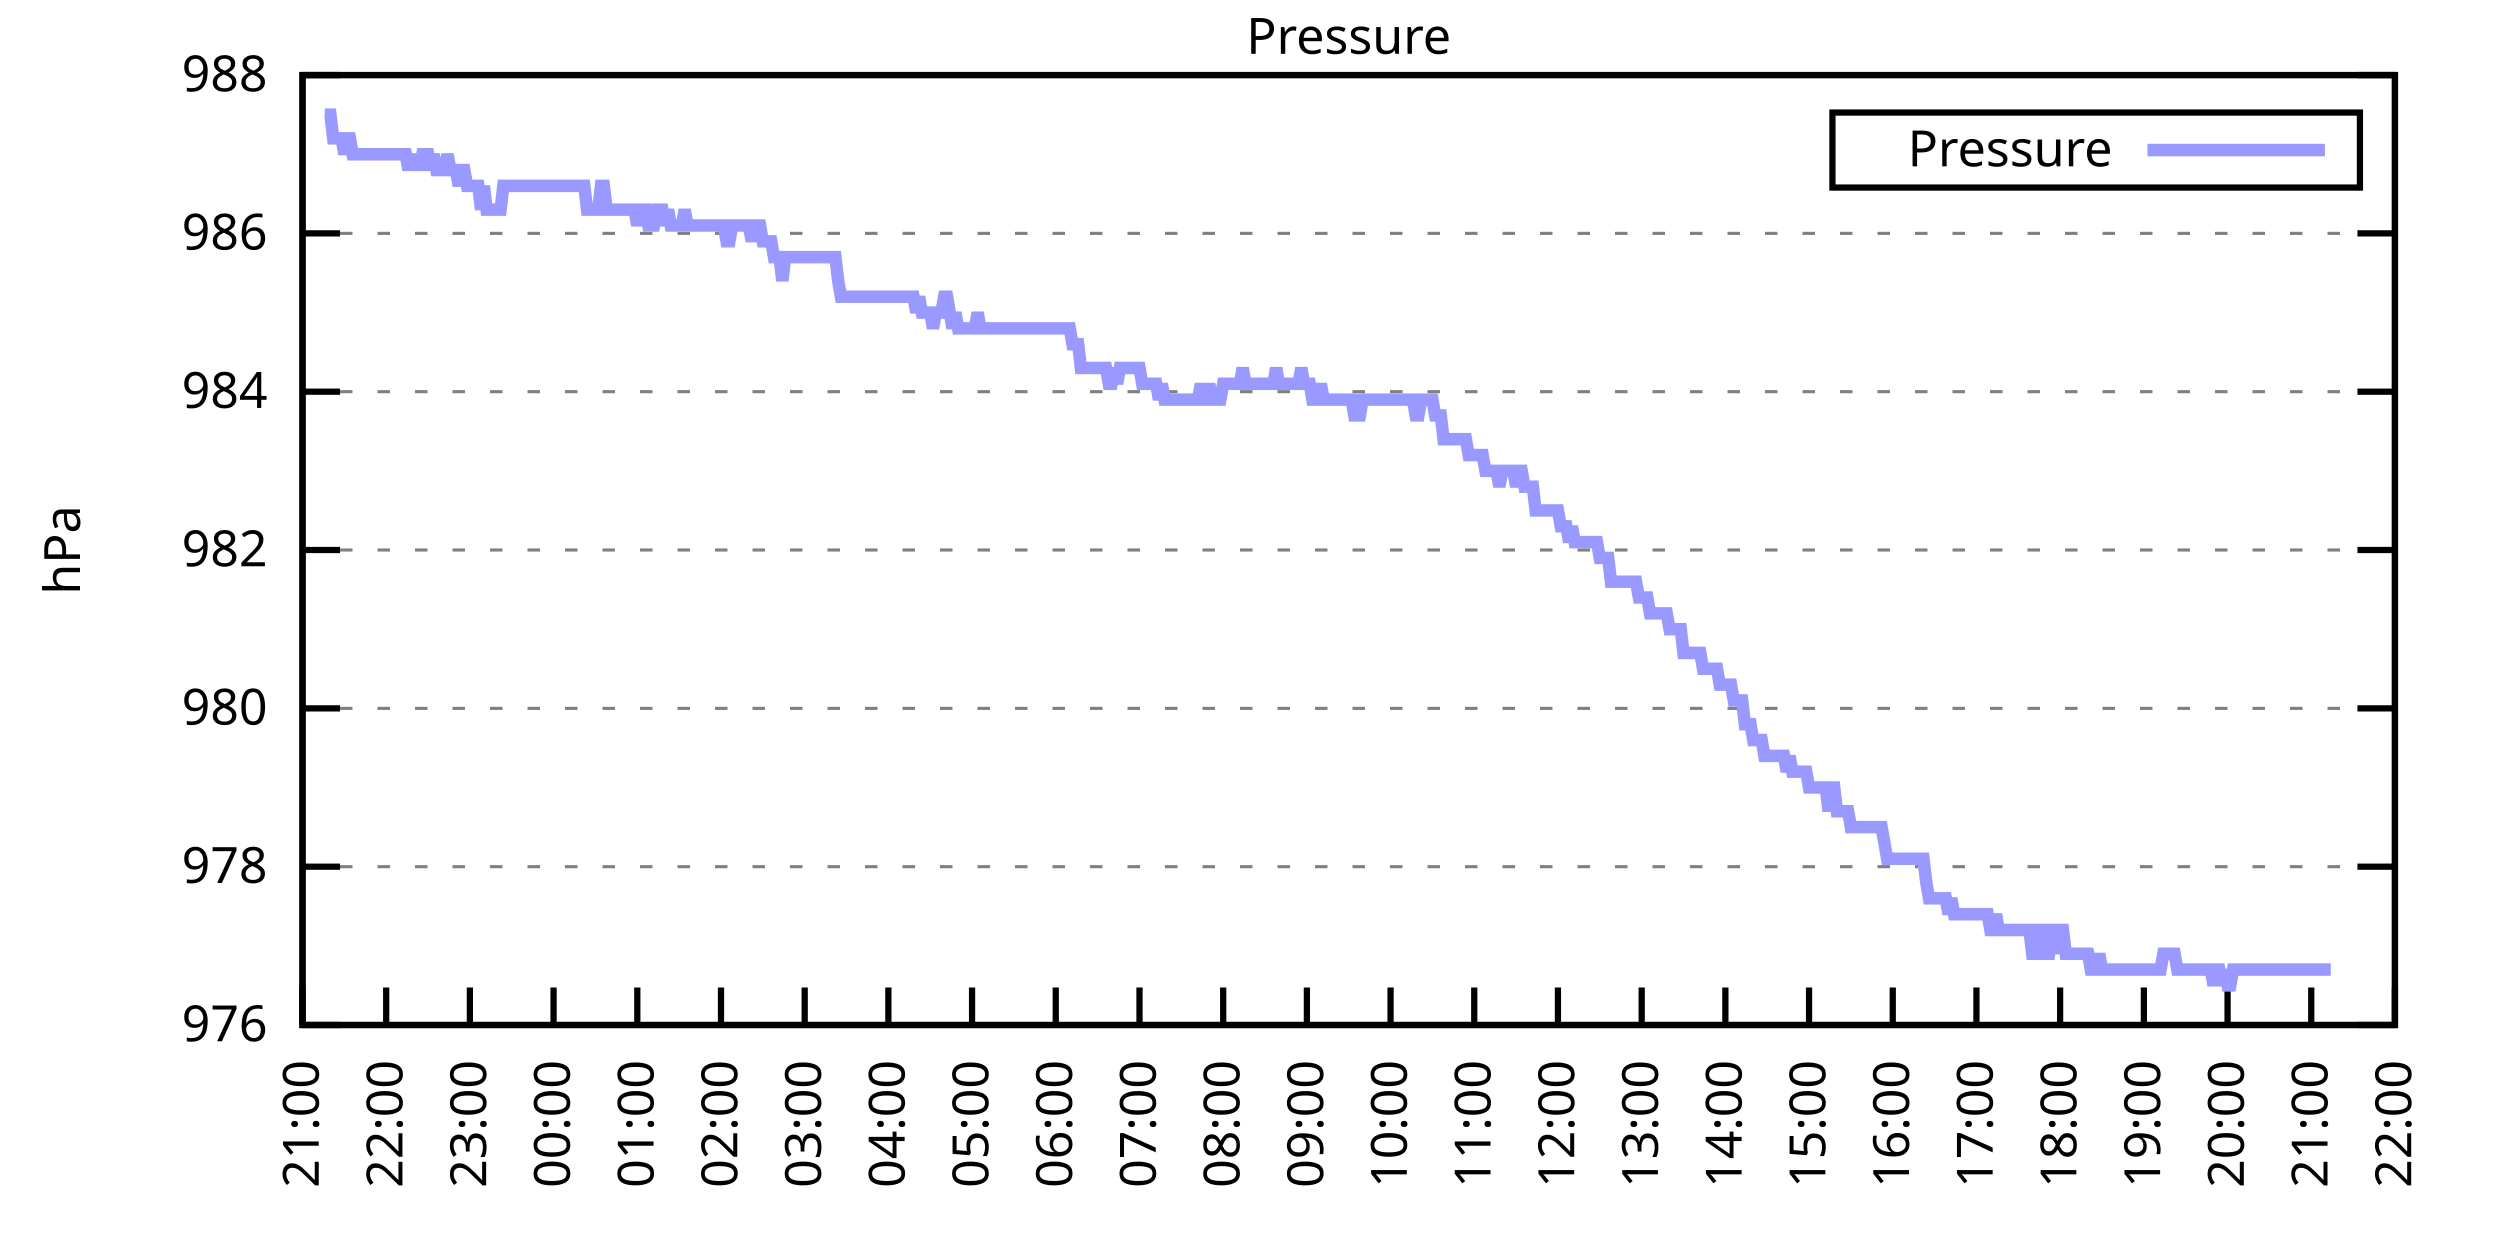
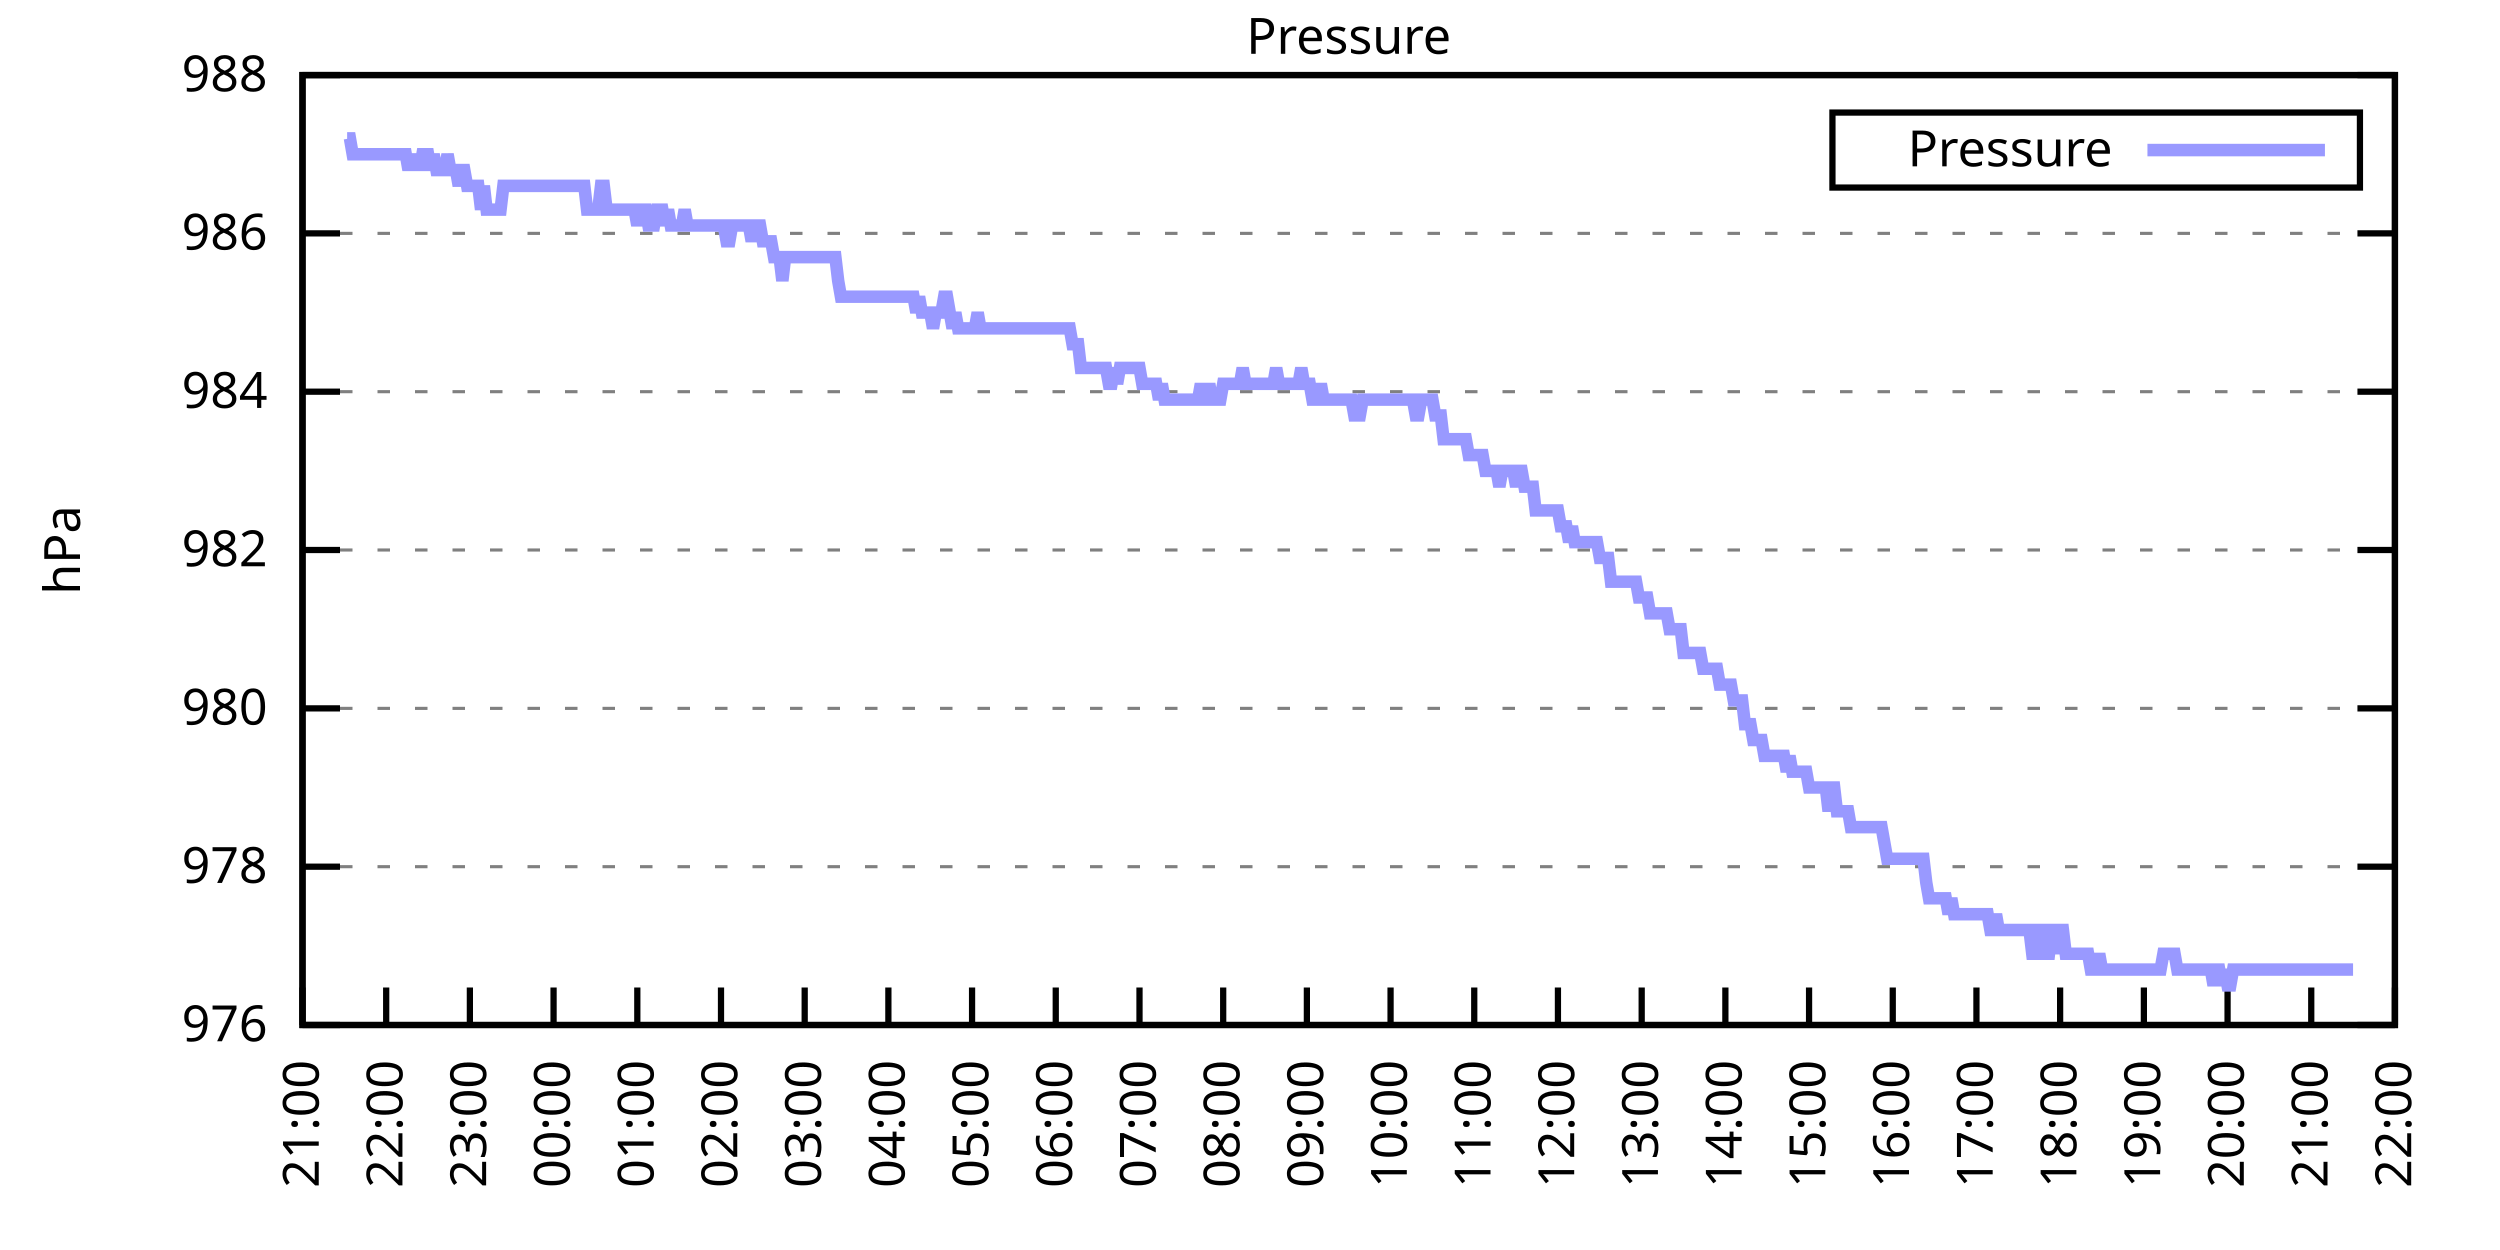
<svg xmlns="http://www.w3.org/2000/svg" xmlns:xlink="http://www.w3.org/1999/xlink" width="400" height="200" viewBox="0 0 400 200">
  <g id="gnuplot_canvas">
    <rect x="0" y="0" width="400" height="200" fill="none" />
    <defs>
      <circle id="gpDot" r="0.5" stroke-width="0.5" stroke="currentColor" />
      <path id="gpPt0" stroke-width="0.333" stroke="currentColor" d="M-1,0 h2 M0,-1 v2" />
      <path id="gpPt1" stroke-width="0.333" stroke="currentColor" d="M-1,-1 L1,1 M1,-1 L-1,1" />
      <path id="gpPt2" stroke-width="0.333" stroke="currentColor" d="M-1,0 L1,0 M0,-1 L0,1 M-1,-1 L1,1 M-1,1 L1,-1" />
      <rect id="gpPt3" stroke-width="0.333" stroke="currentColor" x="-1" y="-1" width="2" height="2" />
      <rect id="gpPt4" stroke-width="0.333" stroke="currentColor" fill="currentColor" x="-1" y="-1" width="2" height="2" />
      <circle id="gpPt5" stroke-width="0.333" stroke="currentColor" cx="0" cy="0" r="1" />
      <use xlink:href="#gpPt5" id="gpPt6" fill="currentColor" stroke="none" />
      <path id="gpPt7" stroke-width="0.333" stroke="currentColor" d="M0,-1.33 L-1.33,0.67 L1.33,0.67 z" />
      <use xlink:href="#gpPt7" id="gpPt8" fill="currentColor" stroke="none" />
      <use xlink:href="#gpPt7" id="gpPt9" stroke="currentColor" transform="rotate(180)" />
      <use xlink:href="#gpPt9" id="gpPt10" fill="currentColor" stroke="none" />
      <use xlink:href="#gpPt3" id="gpPt11" stroke="currentColor" transform="rotate(45)" />
      <use xlink:href="#gpPt11" id="gpPt12" fill="currentColor" stroke="none" />
      <path id="gpPt13" stroke-width="0.333" stroke="currentColor" d="M0,1.330 L1.265,0.411 L0.782,-1.067 L-0.782,-1.076 L-1.265,0.411 z" />
      <use xlink:href="#gpPt13" id="gpPt14" fill="currentColor" stroke="none" />
      <filter id="textbox" filterUnits="objectBoundingBox" x="0" y="0" height="1" width="1">
        <feFlood flood-color="white" flood-opacity="1" result="bgnd" />
        <feComposite in="SourceGraphic" in2="bgnd" operator="atop" />
      </filter>
      <filter id="greybox" filterUnits="objectBoundingBox" x="0" y="0" height="1" width="1">
        <feFlood flood-color="lightgrey" flood-opacity="1" result="grey" />
        <feComposite in="SourceGraphic" in2="grey" operator="atop" />
      </filter>
    </defs>
    <g fill="none" color="white" stroke="currentColor" stroke-width="1.00" stroke-linecap="butt" stroke-linejoin="miter">
</g>
    <g fill="none" color="black" stroke="currentColor" stroke-width="1.00" stroke-linecap="butt" stroke-linejoin="miter">
      <g stroke="none" shape-rendering="crispEdges">
        <polygon fill="rgb(255, 255, 255)" points="48.40,164.00 383.18,164.00 383.18,12.02 48.40,12.02 " />
      </g>
    </g>
    <g fill="none" color="black" stroke="currentColor" stroke-width="1.00" stroke-linecap="butt" stroke-linejoin="miter">
</g>
    <g fill="none" color="black" stroke="black" stroke-width="0.50" stroke-linecap="butt" stroke-linejoin="miter">
</g>
    <g fill="none" color="gray" stroke="currentColor" stroke-width="0.50" stroke-linecap="butt" stroke-linejoin="miter">
      <path stroke="gray" stroke-dasharray="2,4" class="gridline" d="M48.40,164.00 L383.19,164.00  " />
    </g>
    <g fill="none" color="gray" stroke="gray" stroke-width="1.00" stroke-linecap="butt" stroke-linejoin="miter">
</g>
    <g fill="none" color="black" stroke="currentColor" stroke-width="1.00" stroke-linecap="butt" stroke-linejoin="miter">
      <path stroke="black" d="M48.40,164.00 L54.40,164.00 M383.19,164.00 L377.19,164.00  " />
      <g transform="translate(42.80,166.60)" stroke="none" fill="black" font-family="Sans" font-size="8.00" text-anchor="end">
        <text>
          <tspan font-family="Sans"> 976</tspan>
        </text>
      </g>
    </g>
    <g fill="none" color="black" stroke="currentColor" stroke-width="1.00" stroke-linecap="butt" stroke-linejoin="miter">
</g>
    <g fill="none" color="black" stroke="black" stroke-width="0.50" stroke-linecap="butt" stroke-linejoin="miter">
</g>
    <g fill="none" color="gray" stroke="currentColor" stroke-width="0.50" stroke-linecap="butt" stroke-linejoin="miter">
      <path stroke="gray" stroke-dasharray="2,4" class="gridline" d="M48.40,138.67 L383.19,138.67  " />
    </g>
    <g fill="none" color="gray" stroke="gray" stroke-width="1.00" stroke-linecap="butt" stroke-linejoin="miter">
</g>
    <g fill="none" color="black" stroke="currentColor" stroke-width="1.00" stroke-linecap="butt" stroke-linejoin="miter">
      <path stroke="black" d="M48.40,138.67 L54.40,138.67 M383.19,138.67 L377.19,138.67  " />
      <g transform="translate(42.80,141.27)" stroke="none" fill="black" font-family="Sans" font-size="8.00" text-anchor="end">
        <text>
          <tspan font-family="Sans"> 978</tspan>
        </text>
      </g>
    </g>
    <g fill="none" color="black" stroke="currentColor" stroke-width="1.00" stroke-linecap="butt" stroke-linejoin="miter">
</g>
    <g fill="none" color="black" stroke="black" stroke-width="0.50" stroke-linecap="butt" stroke-linejoin="miter">
</g>
    <g fill="none" color="gray" stroke="currentColor" stroke-width="0.50" stroke-linecap="butt" stroke-linejoin="miter">
      <path stroke="gray" stroke-dasharray="2,4" class="gridline" d="M48.40,113.34 L383.19,113.34  " />
    </g>
    <g fill="none" color="gray" stroke="gray" stroke-width="1.00" stroke-linecap="butt" stroke-linejoin="miter">
</g>
    <g fill="none" color="black" stroke="currentColor" stroke-width="1.00" stroke-linecap="butt" stroke-linejoin="miter">
      <path stroke="black" d="M48.40,113.34 L54.40,113.34 M383.19,113.34 L377.19,113.34  " />
      <g transform="translate(42.80,115.94)" stroke="none" fill="black" font-family="Sans" font-size="8.00" text-anchor="end">
        <text>
          <tspan font-family="Sans"> 980</tspan>
        </text>
      </g>
    </g>
    <g fill="none" color="black" stroke="currentColor" stroke-width="1.00" stroke-linecap="butt" stroke-linejoin="miter">
</g>
    <g fill="none" color="black" stroke="black" stroke-width="0.50" stroke-linecap="butt" stroke-linejoin="miter">
</g>
    <g fill="none" color="gray" stroke="currentColor" stroke-width="0.50" stroke-linecap="butt" stroke-linejoin="miter">
      <path stroke="gray" stroke-dasharray="2,4" class="gridline" d="M48.40,88.00 L383.19,88.00  " />
    </g>
    <g fill="none" color="gray" stroke="gray" stroke-width="1.00" stroke-linecap="butt" stroke-linejoin="miter">
</g>
    <g fill="none" color="black" stroke="currentColor" stroke-width="1.00" stroke-linecap="butt" stroke-linejoin="miter">
      <path stroke="black" d="M48.40,88.00 L54.40,88.00 M383.19,88.00 L377.19,88.00  " />
      <g transform="translate(42.80,90.60)" stroke="none" fill="black" font-family="Sans" font-size="8.00" text-anchor="end">
        <text>
          <tspan font-family="Sans"> 982</tspan>
        </text>
      </g>
    </g>
    <g fill="none" color="black" stroke="currentColor" stroke-width="1.00" stroke-linecap="butt" stroke-linejoin="miter">
</g>
    <g fill="none" color="black" stroke="black" stroke-width="0.50" stroke-linecap="butt" stroke-linejoin="miter">
</g>
    <g fill="none" color="gray" stroke="currentColor" stroke-width="0.50" stroke-linecap="butt" stroke-linejoin="miter">
      <path stroke="gray" stroke-dasharray="2,4" class="gridline" d="M48.40,62.67 L383.19,62.67  " />
    </g>
    <g fill="none" color="gray" stroke="gray" stroke-width="1.00" stroke-linecap="butt" stroke-linejoin="miter">
</g>
    <g fill="none" color="black" stroke="currentColor" stroke-width="1.00" stroke-linecap="butt" stroke-linejoin="miter">
      <path stroke="black" d="M48.40,62.67 L54.40,62.67 M383.19,62.67 L377.19,62.67  " />
      <g transform="translate(42.80,65.27)" stroke="none" fill="black" font-family="Sans" font-size="8.00" text-anchor="end">
        <text>
          <tspan font-family="Sans"> 984</tspan>
        </text>
      </g>
    </g>
    <g fill="none" color="black" stroke="currentColor" stroke-width="1.00" stroke-linecap="butt" stroke-linejoin="miter">
</g>
    <g fill="none" color="black" stroke="black" stroke-width="0.50" stroke-linecap="butt" stroke-linejoin="miter">
</g>
    <g fill="none" color="gray" stroke="currentColor" stroke-width="0.50" stroke-linecap="butt" stroke-linejoin="miter">
      <path stroke="gray" stroke-dasharray="2,4" class="gridline" d="M48.40,37.34 L383.19,37.34  " />
    </g>
    <g fill="none" color="gray" stroke="gray" stroke-width="1.00" stroke-linecap="butt" stroke-linejoin="miter">
</g>
    <g fill="none" color="black" stroke="currentColor" stroke-width="1.00" stroke-linecap="butt" stroke-linejoin="miter">
      <path stroke="black" d="M48.40,37.34 L54.40,37.34 M383.19,37.34 L377.19,37.34  " />
      <g transform="translate(42.80,39.94)" stroke="none" fill="black" font-family="Sans" font-size="8.00" text-anchor="end">
        <text>
          <tspan font-family="Sans"> 986</tspan>
        </text>
      </g>
    </g>
    <g fill="none" color="black" stroke="currentColor" stroke-width="1.00" stroke-linecap="butt" stroke-linejoin="miter">
</g>
    <g fill="none" color="black" stroke="black" stroke-width="0.50" stroke-linecap="butt" stroke-linejoin="miter">
</g>
    <g fill="none" color="gray" stroke="currentColor" stroke-width="0.50" stroke-linecap="butt" stroke-linejoin="miter">
      <path stroke="gray" stroke-dasharray="2,4" class="gridline" d="M48.40,12.01 L383.19,12.01  " />
    </g>
    <g fill="none" color="gray" stroke="gray" stroke-width="1.00" stroke-linecap="butt" stroke-linejoin="miter">
</g>
    <g fill="none" color="black" stroke="currentColor" stroke-width="1.00" stroke-linecap="butt" stroke-linejoin="miter">
      <path stroke="black" d="M48.40,12.01 L54.40,12.01 M383.19,12.01 L377.19,12.01  " />
      <g transform="translate(42.80,14.61)" stroke="none" fill="black" font-family="Sans" font-size="8.00" text-anchor="end">
        <text>
          <tspan font-family="Sans"> 988</tspan>
        </text>
      </g>
    </g>
    <g fill="none" color="black" stroke="currentColor" stroke-width="1.00" stroke-linecap="butt" stroke-linejoin="miter">
      <path stroke="black" d="M48.40,164.00 L48.40,158.00  " />
      <g transform="translate(51.00,169.60) rotate(270.00)" stroke="none" fill="black" font-family="Sans" font-size="8.00" text-anchor="end">
        <text>
          <tspan font-family="Sans">21:00</tspan>
        </text>
      </g>
    </g>
    <g fill="none" color="black" stroke="currentColor" stroke-width="1.00" stroke-linecap="butt" stroke-linejoin="miter">
      <path stroke="black" d="M61.79,164.00 L61.79,158.00  " />
      <g transform="translate(64.39,169.60) rotate(270.00)" stroke="none" fill="black" font-family="Sans" font-size="8.00" text-anchor="end">
        <text>
          <tspan font-family="Sans">22:00</tspan>
        </text>
      </g>
    </g>
    <g fill="none" color="black" stroke="currentColor" stroke-width="1.00" stroke-linecap="butt" stroke-linejoin="miter">
      <path stroke="black" d="M75.18,164.00 L75.18,158.00  " />
      <g transform="translate(77.78,169.60) rotate(270.00)" stroke="none" fill="black" font-family="Sans" font-size="8.00" text-anchor="end">
        <text>
          <tspan font-family="Sans">23:00</tspan>
        </text>
      </g>
    </g>
    <g fill="none" color="black" stroke="currentColor" stroke-width="1.00" stroke-linecap="butt" stroke-linejoin="miter">
      <path stroke="black" d="M88.57,164.00 L88.57,158.00  " />
      <g transform="translate(91.17,169.60) rotate(270.00)" stroke="none" fill="black" font-family="Sans" font-size="8.00" text-anchor="end">
        <text>
          <tspan font-family="Sans">00:00</tspan>
        </text>
      </g>
    </g>
    <g fill="none" color="black" stroke="currentColor" stroke-width="1.00" stroke-linecap="butt" stroke-linejoin="miter">
      <path stroke="black" d="M101.97,164.00 L101.97,158.00  " />
      <g transform="translate(104.57,169.60) rotate(270.00)" stroke="none" fill="black" font-family="Sans" font-size="8.00" text-anchor="end">
        <text>
          <tspan font-family="Sans">01:00</tspan>
        </text>
      </g>
    </g>
    <g fill="none" color="black" stroke="currentColor" stroke-width="1.00" stroke-linecap="butt" stroke-linejoin="miter">
      <path stroke="black" d="M115.36,164.00 L115.36,158.00  " />
      <g transform="translate(117.96,169.60) rotate(270.00)" stroke="none" fill="black" font-family="Sans" font-size="8.00" text-anchor="end">
        <text>
          <tspan font-family="Sans">02:00</tspan>
        </text>
      </g>
    </g>
    <g fill="none" color="black" stroke="currentColor" stroke-width="1.00" stroke-linecap="butt" stroke-linejoin="miter">
      <path stroke="black" d="M128.75,164.00 L128.75,158.00  " />
      <g transform="translate(131.35,169.60) rotate(270.00)" stroke="none" fill="black" font-family="Sans" font-size="8.00" text-anchor="end">
        <text>
          <tspan font-family="Sans">03:00</tspan>
        </text>
      </g>
    </g>
    <g fill="none" color="black" stroke="currentColor" stroke-width="1.00" stroke-linecap="butt" stroke-linejoin="miter">
      <path stroke="black" d="M142.14,164.00 L142.14,158.00  " />
      <g transform="translate(144.74,169.60) rotate(270.00)" stroke="none" fill="black" font-family="Sans" font-size="8.00" text-anchor="end">
        <text>
          <tspan font-family="Sans">04:00</tspan>
        </text>
      </g>
    </g>
    <g fill="none" color="black" stroke="currentColor" stroke-width="1.00" stroke-linecap="butt" stroke-linejoin="miter">
      <path stroke="black" d="M155.53,164.00 L155.53,158.00  " />
      <g transform="translate(158.13,169.60) rotate(270.00)" stroke="none" fill="black" font-family="Sans" font-size="8.00" text-anchor="end">
        <text>
          <tspan font-family="Sans">05:00</tspan>
        </text>
      </g>
    </g>
    <g fill="none" color="black" stroke="currentColor" stroke-width="1.00" stroke-linecap="butt" stroke-linejoin="miter">
      <path stroke="black" d="M168.92,164.00 L168.92,158.00  " />
      <g transform="translate(171.52,169.60) rotate(270.00)" stroke="none" fill="black" font-family="Sans" font-size="8.00" text-anchor="end">
        <text>
          <tspan font-family="Sans">06:00</tspan>
        </text>
      </g>
    </g>
    <g fill="none" color="black" stroke="currentColor" stroke-width="1.00" stroke-linecap="butt" stroke-linejoin="miter">
      <path stroke="black" d="M182.32,164.00 L182.32,158.00  " />
      <g transform="translate(184.92,169.60) rotate(270.00)" stroke="none" fill="black" font-family="Sans" font-size="8.00" text-anchor="end">
        <text>
          <tspan font-family="Sans">07:00</tspan>
        </text>
      </g>
    </g>
    <g fill="none" color="black" stroke="currentColor" stroke-width="1.00" stroke-linecap="butt" stroke-linejoin="miter">
      <path stroke="black" d="M195.71,164.00 L195.71,158.00  " />
      <g transform="translate(198.31,169.60) rotate(270.00)" stroke="none" fill="black" font-family="Sans" font-size="8.00" text-anchor="end">
        <text>
          <tspan font-family="Sans">08:00</tspan>
        </text>
      </g>
    </g>
    <g fill="none" color="black" stroke="currentColor" stroke-width="1.00" stroke-linecap="butt" stroke-linejoin="miter">
      <path stroke="black" d="M209.10,164.00 L209.10,158.00  " />
      <g transform="translate(211.70,169.60) rotate(270.00)" stroke="none" fill="black" font-family="Sans" font-size="8.00" text-anchor="end">
        <text>
          <tspan font-family="Sans">09:00</tspan>
        </text>
      </g>
    </g>
    <g fill="none" color="black" stroke="currentColor" stroke-width="1.00" stroke-linecap="butt" stroke-linejoin="miter">
      <path stroke="black" d="M222.49,164.00 L222.49,158.00  " />
      <g transform="translate(225.09,169.60) rotate(270.00)" stroke="none" fill="black" font-family="Sans" font-size="8.00" text-anchor="end">
        <text>
          <tspan font-family="Sans">10:00</tspan>
        </text>
      </g>
    </g>
    <g fill="none" color="black" stroke="currentColor" stroke-width="1.00" stroke-linecap="butt" stroke-linejoin="miter">
      <path stroke="black" d="M235.88,164.00 L235.88,158.00  " />
      <g transform="translate(238.48,169.60) rotate(270.00)" stroke="none" fill="black" font-family="Sans" font-size="8.00" text-anchor="end">
        <text>
          <tspan font-family="Sans">11:00</tspan>
        </text>
      </g>
    </g>
    <g fill="none" color="black" stroke="currentColor" stroke-width="1.00" stroke-linecap="butt" stroke-linejoin="miter">
      <path stroke="black" d="M249.27,164.00 L249.27,158.00  " />
      <g transform="translate(251.87,169.60) rotate(270.00)" stroke="none" fill="black" font-family="Sans" font-size="8.00" text-anchor="end">
        <text>
          <tspan font-family="Sans">12:00</tspan>
        </text>
      </g>
    </g>
    <g fill="none" color="black" stroke="currentColor" stroke-width="1.00" stroke-linecap="butt" stroke-linejoin="miter">
      <path stroke="black" d="M262.67,164.00 L262.67,158.00  " />
      <g transform="translate(265.27,169.60) rotate(270.00)" stroke="none" fill="black" font-family="Sans" font-size="8.00" text-anchor="end">
        <text>
          <tspan font-family="Sans">13:00</tspan>
        </text>
      </g>
    </g>
    <g fill="none" color="black" stroke="currentColor" stroke-width="1.00" stroke-linecap="butt" stroke-linejoin="miter">
      <path stroke="black" d="M276.06,164.00 L276.06,158.00  " />
      <g transform="translate(278.66,169.60) rotate(270.00)" stroke="none" fill="black" font-family="Sans" font-size="8.00" text-anchor="end">
        <text>
          <tspan font-family="Sans">14:00</tspan>
        </text>
      </g>
    </g>
    <g fill="none" color="black" stroke="currentColor" stroke-width="1.00" stroke-linecap="butt" stroke-linejoin="miter">
      <path stroke="black" d="M289.45,164.00 L289.45,158.00  " />
      <g transform="translate(292.05,169.60) rotate(270.00)" stroke="none" fill="black" font-family="Sans" font-size="8.00" text-anchor="end">
        <text>
          <tspan font-family="Sans">15:00</tspan>
        </text>
      </g>
    </g>
    <g fill="none" color="black" stroke="currentColor" stroke-width="1.00" stroke-linecap="butt" stroke-linejoin="miter">
      <path stroke="black" d="M302.84,164.00 L302.84,158.00  " />
      <g transform="translate(305.44,169.60) rotate(270.00)" stroke="none" fill="black" font-family="Sans" font-size="8.00" text-anchor="end">
        <text>
          <tspan font-family="Sans">16:00</tspan>
        </text>
      </g>
    </g>
    <g fill="none" color="black" stroke="currentColor" stroke-width="1.00" stroke-linecap="butt" stroke-linejoin="miter">
      <path stroke="black" d="M316.23,164.00 L316.23,158.00  " />
      <g transform="translate(318.83,169.60) rotate(270.00)" stroke="none" fill="black" font-family="Sans" font-size="8.00" text-anchor="end">
        <text>
          <tspan font-family="Sans">17:00</tspan>
        </text>
      </g>
    </g>
    <g fill="none" color="black" stroke="currentColor" stroke-width="1.00" stroke-linecap="butt" stroke-linejoin="miter">
      <path stroke="black" d="M329.62,164.00 L329.62,158.00  " />
      <g transform="translate(332.22,169.60) rotate(270.00)" stroke="none" fill="black" font-family="Sans" font-size="8.00" text-anchor="end">
        <text>
          <tspan font-family="Sans">18:00</tspan>
        </text>
      </g>
    </g>
    <g fill="none" color="black" stroke="currentColor" stroke-width="1.00" stroke-linecap="butt" stroke-linejoin="miter">
      <path stroke="black" d="M343.02,164.00 L343.02,158.00  " />
      <g transform="translate(345.62,169.60) rotate(270.00)" stroke="none" fill="black" font-family="Sans" font-size="8.00" text-anchor="end">
        <text>
          <tspan font-family="Sans">19:00</tspan>
        </text>
      </g>
    </g>
    <g fill="none" color="black" stroke="currentColor" stroke-width="1.00" stroke-linecap="butt" stroke-linejoin="miter">
      <path stroke="black" d="M356.41,164.00 L356.41,158.00  " />
      <g transform="translate(359.01,169.60) rotate(270.00)" stroke="none" fill="black" font-family="Sans" font-size="8.00" text-anchor="end">
        <text>
          <tspan font-family="Sans">20:00</tspan>
        </text>
      </g>
    </g>
    <g fill="none" color="black" stroke="currentColor" stroke-width="1.00" stroke-linecap="butt" stroke-linejoin="miter">
      <path stroke="black" d="M369.80,164.00 L369.80,158.00  " />
      <g transform="translate(372.40,169.60) rotate(270.00)" stroke="none" fill="black" font-family="Sans" font-size="8.00" text-anchor="end">
        <text>
          <tspan font-family="Sans">21:00</tspan>
        </text>
      </g>
    </g>
    <g fill="none" color="black" stroke="currentColor" stroke-width="1.00" stroke-linecap="butt" stroke-linejoin="miter">
      <path stroke="black" d="M383.19,164.00 L383.19,158.00  " />
      <g transform="translate(385.79,169.60) rotate(270.00)" stroke="none" fill="black" font-family="Sans" font-size="8.00" text-anchor="end">
        <text>
          <tspan font-family="Sans">22:00</tspan>
        </text>
      </g>
    </g>
    <g fill="none" color="black" stroke="currentColor" stroke-width="1.00" stroke-linecap="butt" stroke-linejoin="miter">
</g>
    <g fill="none" color="black" stroke="currentColor" stroke-width="1.00" stroke-linecap="butt" stroke-linejoin="miter">
      <path stroke="black" d="M48.40,12.01 L48.40,164.00 L383.19,164.00 L383.19,12.01 L48.40,12.01 Z  " />
    </g>
    <g fill="none" color="black" stroke="currentColor" stroke-width="1.00" stroke-linecap="butt" stroke-linejoin="miter">
</g>
    <g fill="none" color="black" stroke="currentColor" stroke-width="1.00" stroke-linecap="butt" stroke-linejoin="miter">
      <path stroke="black" d="M293.19,30.01 L293.19,18.01 L377.59,18.01 L377.59,30.01 L293.19,30.01 Z  " />
    </g>
    <g id="Pressure_plot_1">
      <g fill="none" color="white" stroke="black" stroke-width="2.00" stroke-linecap="butt" stroke-linejoin="miter">
</g>
      <g fill="none" color="black" stroke="currentColor" stroke-width="2.00" stroke-linecap="butt" stroke-linejoin="miter">
        <g transform="translate(337.99,26.61)" stroke="none" fill="black" font-family="Sans" font-size="8.00" text-anchor="end">
          <text>
            <tspan font-family="Sans">Pressure</tspan>
          </text>
        </g>
      </g>
      <g fill="none" color="black" stroke="currentColor" stroke-width="2.00" stroke-linecap="butt" stroke-linejoin="miter">
-         <path stroke="rgb(153, 153, 255)" d="M343.59,24.01 L371.99,24.01 M51.97,18.34 L52.42,18.34 L52.86,18.34 L53.31,22.14 L53.76,22.14 L54.20,22.14   L54.65,22.14 L55.10,24.68 L55.54,22.14 L55.99,22.14 L56.43,24.68 L56.88,24.68 L57.33,24.68 L57.77,24.68   L58.22,24.68 L58.67,24.68 L59.11,24.68 L59.56,24.68 L60.01,24.68 L60.45,24.68 L60.90,24.68 L61.35,24.68   L61.79,24.68 L62.24,24.68 L62.68,24.68 L63.13,24.68 L63.58,24.68 L64.02,24.68 L64.47,24.68 L64.92,24.68   L65.36,27.21 L65.81,24.68 L66.26,27.21 L66.70,24.68 L67.15,27.21 L67.59,24.68 L68.04,24.68 L68.49,24.68   L68.93,27.21 L69.38,24.68 L69.83,27.21 L70.27,27.21 L70.72,27.21 L71.17,27.21 L71.61,24.68 L72.06,27.21   L72.50,27.21 L72.95,27.21 L73.40,29.74 L73.84,27.21 L74.29,27.21 L74.74,29.74 L75.18,29.74 L75.63,29.74   L76.08,29.74 L76.52,29.74 L76.97,33.54 L77.42,29.74 L77.86,33.54 L78.31,33.54 L78.75,33.54 L79.20,33.54   L79.65,33.54 L80.09,33.54 L80.54,29.74 L80.99,29.74 L81.43,29.74 L81.88,29.74 L82.33,29.74 L82.77,29.74   L83.22,29.74 L83.66,29.74 L84.11,29.74 L84.56,29.74 L85.00,29.74 L85.45,29.74 L85.90,29.74 L86.34,29.74   L86.79,29.74 L87.24,29.74 L87.68,29.74 L88.13,29.74 L88.57,29.74 L89.02,29.74 L89.47,29.74 L89.91,29.74   L90.36,29.74 L90.81,29.74 L91.25,29.74 L91.70,29.74 L92.15,29.74 L92.59,29.74 L93.04,29.74 L93.49,29.74   L93.93,33.54 L94.38,33.54 L94.82,33.54 L95.27,33.54 L95.72,33.54 L96.16,29.74 L96.61,29.74 L97.06,33.54   L97.50,33.54 L97.95,33.54 L98.40,33.54 L98.84,33.54 L99.29,33.54 L99.73,33.54 L100.18,33.54 L100.63,33.54   L101.07,33.54 L101.52,33.54 L101.97,36.08 L102.41,33.54 L102.86,33.54 L103.31,33.54 L103.75,36.08 L104.20,36.08   L104.64,36.08 L105.09,33.54 L105.54,33.54 L105.98,33.54 L106.43,36.08 L106.88,33.54 L107.32,36.08 L107.77,36.08   L108.22,36.08 L108.66,36.08 L109.11,36.08 L109.55,33.54 L110.00,36.08 L110.45,36.08 L110.89,36.08 L111.34,36.08   L111.79,36.08 L112.23,36.08 L112.68,36.08 L113.13,36.08 L113.57,36.08 L114.02,36.08 L114.47,36.08 L114.91,36.08   L115.36,36.08 L115.80,36.08 L116.25,38.61 L116.70,38.61 L117.14,36.08 L117.59,36.08 L118.04,36.08 L118.48,36.08   L118.93,36.08 L119.38,36.08 L119.82,36.08 L120.27,38.61 L120.71,36.08 L121.16,36.08 L121.61,36.08 L122.05,38.61   L122.50,38.61 L122.95,38.61 L123.39,38.61 L123.84,41.14 L124.29,41.14 L124.73,41.14 L125.18,44.94 L125.62,41.14   L126.07,41.14 L126.52,41.14 L126.96,41.14 L127.41,41.14 L127.86,41.14 L128.30,41.14 L128.75,41.14 L129.20,41.14   L129.64,41.14 L130.09,41.14 L130.54,41.14 L130.98,41.14 L131.43,41.14 L131.87,41.14 L132.32,41.14 L132.77,41.14   L133.21,41.14 L133.66,41.14 L134.11,44.94 L134.55,47.47 L135.00,47.47 L135.45,47.47 L135.89,47.47 L136.34,47.47   L136.78,47.47 L137.23,47.47 L137.68,47.47 L138.12,47.47 L138.57,47.47 L139.02,47.47 L139.46,47.47 L139.91,47.47   L140.36,47.47 L140.80,47.47 L141.25,47.47 L141.69,47.47 L142.14,47.47 L142.59,47.47 L143.03,47.47 L143.48,47.47   L143.93,47.47 L144.37,47.47 L144.82,47.47 L145.27,47.47 L145.71,47.47 L146.16,47.47 L146.61,50.01 L147.05,47.47   L147.50,50.01 L147.94,50.01 L148.39,50.01 L148.84,50.01 L149.28,52.54 L149.73,50.01 L150.18,50.01 L150.62,50.01   L151.07,47.47 L151.52,47.47 L151.96,50.01 L152.41,52.54 L152.85,50.01 L153.30,52.54 L153.75,52.54 L154.19,52.54   L154.64,52.54 L155.09,52.54 L155.53,52.54 L155.98,52.54 L156.43,50.01 L156.87,52.54 L157.32,52.54 L157.76,52.54   L158.21,52.54 L158.66,52.54 L159.10,52.54 L159.55,52.54 L160.00,52.54 L160.44,52.54 L160.89,52.54 L161.34,52.54   L161.78,52.54 L162.23,52.54 L162.67,52.54 L163.12,52.54 L163.57,52.54 L164.01,52.54 L164.46,52.54 L164.91,52.54   L165.35,52.54 L165.80,52.54 L166.25,52.54 L166.69,52.54 L167.14,52.54 L167.59,52.54 L168.03,52.54 L168.48,52.54   L168.92,52.54 L169.37,52.54 L169.82,52.54 L170.26,52.54 L170.71,52.54 L171.16,52.54 L171.60,55.07 L172.05,55.07   L172.50,55.07 L172.94,58.87 L173.39,58.87 L173.83,58.87 L174.28,58.87 L174.73,58.87 L175.17,58.87 L175.62,58.87   L176.07,58.87 L176.51,58.87 L176.96,58.87 L177.41,61.41 L177.85,61.41 L178.30,58.87 L178.74,61.41 L179.19,58.87   L179.64,58.87 L180.08,58.87 L180.53,58.87 L180.98,58.87 L181.42,58.87 L181.87,58.87 L182.32,58.87 L182.76,61.41   L183.21,61.41 L183.66,61.41 L184.10,61.41 L184.55,61.41 L184.99,61.41 L185.44,63.94 L185.89,61.41 L186.33,63.94   L186.78,63.94 L187.23,63.94 L187.67,63.94 L188.12,63.94 L188.57,63.94 L189.01,63.94 L189.46,63.94 L189.90,63.94   L190.35,63.94 L190.80,63.94 L191.24,63.94 L191.69,63.94 L192.14,61.41 L192.58,63.94 L193.03,63.94 L193.48,61.41   L193.92,63.94 L194.37,63.94 L194.81,63.94 L195.26,63.94 L195.71,61.41 L196.15,61.41 L196.60,61.41 L197.05,61.41   L197.49,61.41 L197.94,61.41 L198.39,61.41 L198.83,58.87 L199.28,61.41 L199.73,61.41 L200.17,61.41 L200.62,61.41   L201.06,61.41 L201.51,61.41 L201.96,61.41 L202.40,61.41 L202.85,61.41 L203.30,61.41 L203.74,61.41 L204.19,58.87   L204.64,61.41 L205.08,61.41 L205.53,61.41 L205.97,61.41 L206.42,61.41 L206.87,61.41 L207.31,61.41 L207.76,61.41   L208.21,58.87 L208.65,61.41 L209.10,61.41 L209.55,61.41 L209.99,63.94 L210.44,63.94 L210.88,63.94 L211.33,61.41   L211.78,63.94 L212.22,63.94 L212.67,63.94 L213.12,63.94 L213.56,63.94 L214.01,63.94 L214.46,63.94 L214.90,63.94   L215.35,63.94 L215.80,63.94 L216.24,63.94 L216.69,66.47 L217.13,66.47 L217.58,66.47 L218.03,63.94 L218.47,63.94   L218.92,63.94 L219.37,63.94 L219.81,63.94 L220.26,63.94 L220.71,63.94 L221.15,63.94 L221.60,63.94 L222.04,63.94   L222.49,63.94 L222.94,63.94 L223.38,63.94 L223.83,63.94 L224.28,63.94 L224.72,63.94 L225.17,63.94 L225.62,63.94   L226.06,63.94 L226.51,66.47 L226.95,66.47 L227.40,63.94 L227.85,63.94 L228.29,63.94 L228.74,63.94 L229.19,63.94   L229.63,66.47 L230.08,66.47 L230.53,66.47 L230.97,70.27 L231.42,70.27 L231.86,70.27 L232.31,70.27 L232.76,70.27   L233.20,70.27 L233.65,70.27 L234.10,70.27 L234.54,70.27 L234.99,72.81 L235.44,72.81 L235.88,72.81 L236.33,72.81   L236.78,72.81 L237.22,72.81 L237.67,75.34 L238.11,75.34 L238.56,75.34 L239.01,75.34 L239.45,75.34 L239.90,77.87   L240.35,75.34 L240.79,75.34 L241.24,75.34 L241.69,75.34 L242.13,75.34 L242.58,77.87 L243.02,75.34 L243.47,75.34   L243.92,77.87 L244.36,77.87 L244.81,77.87 L245.26,77.87 L245.70,81.67 L246.15,81.67 L246.60,81.67 L247.04,81.67   L247.49,81.67 L247.93,81.67 L248.38,81.67 L248.83,81.67 L249.27,81.67 L249.72,84.21 L250.17,84.21 L250.61,84.21   L251.06,86.74 L251.51,84.21 L251.95,86.74 L252.40,86.74 L252.85,86.74 L253.29,86.74 L253.74,86.74 L254.18,86.74   L254.63,86.74 L255.08,86.74 L255.52,86.74 L255.97,89.27 L256.42,89.27 L256.86,89.27 L257.31,89.27 L257.76,93.07   L258.20,93.07 L258.65,93.07 L259.09,93.07 L259.54,93.07 L259.99,93.07 L260.43,93.07 L260.88,93.07 L261.33,93.07   L261.77,93.07 L262.22,95.60 L262.67,95.60 L263.11,95.60 L263.56,95.60 L264.00,98.14 L264.45,98.14 L264.90,98.14   L265.34,98.14 L265.79,98.14 L266.24,98.14 L266.68,98.14 L267.13,100.67 L267.58,100.67 L268.02,100.67 L268.47,100.67   L268.92,100.67 L269.36,104.47 L269.81,104.47 L270.25,104.47 L270.70,104.47 L271.15,104.47 L271.59,104.47 L272.04,104.47   L272.49,107.00 L272.93,107.00 L273.38,107.00 L273.83,107.00 L274.27,107.00 L274.72,107.00 L275.16,109.54 L275.61,109.54   L276.06,109.54 L276.50,109.54 L276.95,109.54 L277.40,112.07 L277.84,112.07 L278.29,112.07 L278.74,112.07 L279.18,115.87   L279.63,115.87 L280.07,115.87 L280.52,118.40 L280.97,118.40 L281.41,118.40 L281.86,118.40 L282.31,120.94 L282.75,120.94   L283.20,120.94 L283.65,120.94 L284.09,120.94 L284.54,120.94 L284.98,120.94 L285.43,120.94 L285.88,123.47 L286.32,120.94   L286.77,123.47 L287.22,123.47 L287.66,123.47 L288.11,123.47 L288.56,123.47 L289.00,123.47 L289.45,126.00 L289.90,126.00   L290.34,126.00 L290.79,126.00 L291.23,126.00 L291.68,126.00 L292.13,126.00 L292.57,129.80 L293.02,126.00 L293.47,126.00   L293.91,129.80 L294.36,129.80 L294.81,129.80 L295.25,129.80 L295.70,129.80 L296.14,132.34 L296.59,132.34 L297.04,132.34   L297.48,132.34 L297.93,132.34 L298.38,132.34 L298.82,132.34 L299.27,132.34 L299.72,132.34 L300.16,132.34 L300.61,132.34   L301.05,132.34 L301.50,134.87 L301.95,137.40 L302.39,137.40 L302.84,137.40 L303.29,137.40 L303.73,137.40 L304.18,137.40   L304.63,137.40 L305.07,137.40 L305.52,137.40 L305.97,137.40 L306.41,137.40 L306.86,137.40 L307.30,137.40 L307.75,137.40   L308.20,141.20 L308.64,143.73 L309.09,143.73 L309.54,143.73 L309.98,143.73 L310.43,143.73 L310.88,143.73 L311.32,143.73   L311.77,146.27 L312.21,143.73 L312.66,146.27 L313.11,146.27 L313.55,146.27 L314.00,146.27 L314.45,146.27 L314.89,146.27   L315.34,146.27 L315.79,146.27 L316.23,146.27 L316.68,146.27 L317.12,146.27 L317.57,146.27 L318.02,146.27 L318.46,148.80   L318.91,148.80 L319.36,146.27 L319.80,148.80 L320.25,148.80 L320.70,148.80 L321.14,148.80 L321.59,148.80 L322.04,148.80   L322.48,148.80 L322.93,148.80 L323.37,148.80 L323.82,148.80 L324.27,148.80 L324.71,148.80 L325.16,152.60 L325.61,152.60   L326.05,148.80 L326.50,148.80 L326.95,152.60 L327.39,152.60 L327.84,152.60 L328.28,148.80 L328.73,148.80 L329.18,152.60   L329.62,148.80 L330.07,148.80 L330.52,152.60 L330.96,152.60 L331.41,152.60 L331.86,152.60 L332.30,152.60 L332.75,152.60   L333.19,152.60 L333.64,152.60 L334.09,152.60 L334.53,155.13 L334.98,155.13 L335.43,155.13 L335.87,152.60 L336.32,155.13   L336.77,155.13 L337.21,155.13 L337.66,155.13 L338.10,155.13 L338.55,155.13 L339.00,155.13 L339.44,155.13 L339.89,155.13   L340.34,155.13 L340.78,155.13 L341.23,155.13 L341.68,155.13 L342.12,155.13 L342.57,155.13 L343.02,155.13 L343.46,155.13   L343.91,155.13 L344.35,155.13 L344.80,155.13 L345.25,155.13 L345.69,155.13 L346.14,152.60 L346.59,152.60 L347.03,152.60   L347.48,152.60 L347.93,152.60 L348.37,155.13 L348.82,155.13 L349.26,155.13 L349.71,155.13 L350.16,155.13 L350.60,155.13   L351.05,155.13 L351.50,155.13 L351.94,155.13 L352.39,155.13 L352.84,155.13 L353.28,155.13 L353.73,155.13 L354.17,157.67   L354.62,155.13 L355.07,155.13 L355.51,157.67 L355.96,155.13 L356.41,157.67 L356.85,157.67 L357.30,155.13 L357.75,155.13   L358.19,155.13 L358.64,155.13 L359.09,155.13 L359.53,155.13 L359.98,155.13 L360.42,155.13 L360.87,155.13 L361.32,155.13   L361.76,155.13 L362.21,155.13 L362.66,155.13 L363.10,155.13 L363.55,155.13 L364.00,155.13 L364.44,155.13 L364.89,155.13   L365.33,155.13 L365.78,155.13 L366.23,155.13 L366.67,155.13 L367.12,155.13 L367.57,155.13 L368.01,155.13 L368.46,155.13   L368.91,155.13 L369.35,155.13 L369.80,155.13 L370.24,155.13 L370.69,155.13 L371.14,155.13 L371.58,155.13 L372.03,155.13   L372.48,155.13 L372.92,155.13  " />
+         <path stroke="rgb(153, 153, 255)" d="M343.59,24.01 L371.99,24.01 M55.54,22.14 L55.99,22.14 L56.43,24.68 L56.88,24.68 L57.33,24.68 L57.77,24.68   L58.22,24.68 L58.67,24.68 L59.11,24.68 L59.56,24.68 L60.01,24.68 L60.45,24.68 L60.90,24.68 L61.35,24.68   L61.79,24.68 L62.24,24.68 L62.68,24.68 L63.13,24.68 L63.58,24.68 L64.02,24.68 L64.47,24.68 L64.92,24.68   L65.36,27.21 L65.81,24.68 L66.26,27.21 L66.70,24.68 L67.15,27.21 L67.59,24.68 L68.04,24.68 L68.49,24.68   L68.93,27.21 L69.38,24.68 L69.83,27.21 L70.27,27.21 L70.72,27.21 L71.17,27.21 L71.61,24.68 L72.06,27.21   L72.50,27.21 L72.95,27.21 L73.40,29.74 L73.84,27.21 L74.29,27.21 L74.74,29.74 L75.18,29.74 L75.63,29.74   L76.08,29.74 L76.52,29.74 L76.97,33.54 L77.42,29.74 L77.86,33.54 L78.31,33.54 L78.75,33.54 L79.20,33.54   L79.65,33.54 L80.09,33.54 L80.54,29.74 L80.99,29.74 L81.43,29.74 L81.88,29.74 L82.33,29.74 L82.77,29.74   L83.22,29.74 L83.66,29.74 L84.11,29.74 L84.56,29.74 L85.00,29.74 L85.45,29.74 L85.90,29.74 L86.34,29.74   L86.79,29.74 L87.24,29.74 L87.68,29.74 L88.13,29.74 L88.57,29.74 L89.02,29.74 L89.47,29.74 L89.91,29.74   L90.36,29.74 L90.81,29.74 L91.25,29.74 L91.70,29.74 L92.15,29.74 L92.59,29.74 L93.04,29.74 L93.49,29.74   L93.93,33.54 L94.38,33.54 L94.82,33.54 L95.27,33.54 L95.72,33.54 L96.16,29.74 L96.61,29.74 L97.06,33.54   L97.50,33.54 L97.95,33.54 L98.40,33.54 L98.84,33.54 L99.29,33.54 L99.73,33.54 L100.18,33.54 L100.63,33.54   L101.07,33.54 L101.52,33.54 L101.97,36.08 L102.41,33.54 L102.86,33.54 L103.31,33.54 L103.75,36.08 L104.20,36.08   L104.64,36.08 L105.09,33.54 L105.54,33.54 L105.98,33.54 L106.43,36.08 L106.88,33.54 L107.32,36.08 L107.77,36.08   L108.22,36.08 L108.66,36.08 L109.11,36.08 L109.55,33.54 L110.00,36.08 L110.45,36.08 L110.89,36.08 L111.34,36.08   L111.79,36.08 L112.23,36.08 L112.68,36.08 L113.13,36.08 L113.57,36.08 L114.02,36.08 L114.47,36.08 L114.91,36.08   L115.36,36.08 L115.80,36.08 L116.25,38.61 L116.70,38.61 L117.14,36.08 L117.59,36.08 L118.04,36.08 L118.48,36.08   L118.93,36.08 L119.38,36.08 L119.82,36.08 L120.27,38.61 L120.71,36.08 L121.16,36.08 L121.61,36.08 L122.05,38.61   L122.50,38.61 L122.95,38.61 L123.39,38.61 L123.84,41.14 L124.29,41.14 L124.73,41.14 L125.18,44.94 L125.62,41.14   L126.07,41.14 L126.52,41.14 L126.96,41.14 L127.41,41.14 L127.86,41.14 L128.30,41.14 L128.75,41.14 L129.20,41.14   L129.64,41.14 L130.09,41.14 L130.54,41.14 L130.98,41.14 L131.43,41.14 L131.87,41.14 L132.32,41.14 L132.77,41.14   L133.21,41.14 L133.66,41.14 L134.11,44.94 L134.55,47.47 L135.00,47.47 L135.45,47.47 L135.89,47.47 L136.34,47.47   L136.78,47.47 L137.23,47.47 L137.68,47.47 L138.12,47.47 L138.57,47.47 L139.02,47.47 L139.46,47.47 L139.91,47.47   L140.36,47.47 L140.80,47.47 L141.25,47.47 L141.69,47.47 L142.14,47.47 L142.59,47.47 L143.03,47.47 L143.48,47.47   L143.93,47.47 L144.37,47.47 L144.82,47.47 L145.27,47.47 L145.71,47.47 L146.16,47.47 L146.61,50.01 L147.05,47.47   L147.50,50.01 L147.94,50.01 L148.39,50.01 L148.84,50.01 L149.28,52.54 L149.73,50.01 L150.18,50.01 L150.62,50.01   L151.07,47.47 L151.52,47.47 L151.96,50.01 L152.41,52.54 L152.85,50.01 L153.30,52.54 L153.75,52.54 L154.19,52.54   L154.64,52.54 L155.09,52.54 L155.53,52.54 L155.98,52.54 L156.43,50.01 L156.87,52.54 L157.32,52.54 L157.76,52.54   L158.21,52.54 L158.66,52.54 L159.10,52.54 L159.55,52.54 L160.00,52.54 L160.44,52.54 L160.89,52.54 L161.34,52.54   L161.78,52.54 L162.23,52.54 L162.67,52.54 L163.12,52.54 L163.57,52.54 L164.01,52.54 L164.46,52.54 L164.91,52.54   L165.35,52.54 L165.80,52.54 L166.25,52.54 L166.69,52.54 L167.14,52.54 L167.59,52.54 L168.03,52.54 L168.48,52.54   L168.92,52.54 L169.37,52.54 L169.82,52.54 L170.26,52.54 L170.71,52.54 L171.16,52.54 L171.60,55.07 L172.05,55.07   L172.50,55.07 L172.94,58.87 L173.39,58.87 L173.83,58.87 L174.28,58.87 L174.73,58.87 L175.17,58.87 L175.62,58.87   L176.07,58.87 L176.51,58.87 L176.96,58.87 L177.41,61.41 L177.85,61.41 L178.30,58.87 L178.74,61.41 L179.19,58.87   L179.64,58.87 L180.08,58.87 L180.53,58.87 L180.98,58.87 L181.42,58.87 L181.87,58.87 L182.32,58.87 L182.76,61.41   L183.21,61.41 L183.66,61.41 L184.10,61.41 L184.55,61.41 L184.99,61.41 L185.44,63.94 L185.89,61.41 L186.33,63.94   L186.78,63.94 L187.23,63.94 L187.67,63.94 L188.12,63.94 L188.57,63.94 L189.01,63.94 L189.46,63.94 L189.90,63.94   L190.35,63.94 L190.80,63.94 L191.24,63.94 L191.69,63.94 L192.14,61.41 L192.58,63.94 L193.03,63.94 L193.48,61.41   L193.92,63.94 L194.37,63.94 L194.81,63.94 L195.26,63.94 L195.71,61.41 L196.15,61.41 L196.60,61.41 L197.05,61.41   L197.49,61.41 L197.94,61.41 L198.39,61.41 L198.83,58.87 L199.28,61.41 L199.73,61.41 L200.17,61.41 L200.62,61.41   L201.06,61.41 L201.51,61.41 L201.96,61.41 L202.40,61.41 L202.85,61.41 L203.30,61.41 L203.74,61.41 L204.19,58.87   L204.64,61.41 L205.08,61.41 L205.53,61.41 L205.97,61.41 L206.42,61.41 L206.87,61.41 L207.31,61.41 L207.76,61.41   L208.21,58.87 L208.65,61.41 L209.10,61.41 L209.55,61.41 L209.99,63.94 L210.44,63.94 L210.88,63.94 L211.33,61.41   L211.78,63.94 L212.22,63.94 L212.67,63.94 L213.12,63.94 L213.56,63.94 L214.01,63.94 L214.46,63.94 L214.90,63.94   L215.35,63.94 L215.80,63.94 L216.24,63.94 L216.69,66.47 L217.13,66.47 L217.58,66.47 L218.03,63.94 L218.47,63.94   L218.92,63.94 L219.37,63.94 L219.81,63.94 L220.26,63.94 L220.71,63.94 L221.15,63.94 L221.60,63.94 L222.04,63.94   L222.49,63.94 L222.94,63.94 L223.38,63.94 L223.83,63.94 L224.28,63.94 L224.72,63.94 L225.17,63.94 L225.62,63.94   L226.06,63.94 L226.51,66.47 L226.95,66.47 L227.40,63.94 L227.85,63.94 L228.29,63.94 L228.74,63.94 L229.19,63.94   L229.63,66.47 L230.08,66.47 L230.53,66.47 L230.97,70.27 L231.42,70.27 L231.86,70.27 L232.31,70.27 L232.76,70.27   L233.20,70.27 L233.65,70.27 L234.10,70.27 L234.54,70.27 L234.99,72.81 L235.44,72.81 L235.88,72.81 L236.33,72.81   L236.78,72.81 L237.22,72.81 L237.67,75.34 L238.11,75.34 L238.56,75.34 L239.01,75.34 L239.45,75.34 L239.90,77.87   L240.35,75.34 L240.79,75.34 L241.24,75.34 L241.69,75.34 L242.13,75.34 L242.58,77.87 L243.02,75.34 L243.47,75.34   L243.92,77.87 L244.36,77.87 L244.81,77.87 L245.26,77.87 L245.70,81.67 L246.15,81.67 L246.60,81.67 L247.04,81.67   L247.49,81.67 L247.93,81.67 L248.38,81.67 L248.83,81.67 L249.27,81.67 L249.72,84.21 L250.17,84.21 L250.61,84.21   L251.06,86.74 L251.51,84.21 L251.95,86.74 L252.40,86.74 L252.85,86.74 L253.29,86.74 L253.74,86.74 L254.18,86.74   L254.63,86.74 L255.08,86.74 L255.52,86.74 L255.97,89.27 L256.42,89.27 L256.86,89.27 L257.31,89.27 L257.76,93.07   L258.20,93.07 L258.65,93.07 L259.09,93.07 L259.54,93.07 L259.99,93.07 L260.43,93.07 L260.88,93.07 L261.33,93.07   L261.77,93.07 L262.22,95.60 L262.67,95.60 L263.11,95.60 L263.56,95.60 L264.00,98.14 L264.45,98.14 L264.90,98.14   L265.34,98.14 L265.79,98.14 L266.24,98.14 L266.68,98.14 L267.13,100.67 L267.58,100.67 L268.02,100.67 L268.47,100.67   L268.92,100.67 L269.36,104.47 L269.81,104.47 L270.25,104.47 L270.70,104.47 L271.15,104.47 L271.59,104.47 L272.04,104.47   L272.49,107.00 L272.93,107.00 L273.38,107.00 L273.83,107.00 L274.27,107.00 L274.72,107.00 L275.16,109.54 L275.61,109.54   L276.06,109.54 L276.50,109.54 L276.95,109.54 L277.40,112.07 L277.84,112.07 L278.29,112.07 L278.74,112.07 L279.18,115.87   L279.63,115.87 L280.07,115.87 L280.52,118.40 L280.97,118.40 L281.41,118.40 L281.86,118.40 L282.31,120.94 L282.75,120.94   L283.20,120.94 L283.65,120.94 L284.09,120.94 L284.54,120.94 L284.98,120.94 L285.43,120.94 L285.88,123.47 L286.32,120.94   L286.77,123.47 L287.22,123.47 L287.66,123.47 L288.11,123.47 L288.56,123.47 L289.00,123.47 L289.45,126.00 L289.90,126.00   L290.34,126.00 L290.79,126.00 L291.23,126.00 L291.68,126.00 L292.13,126.00 L292.57,129.80 L293.02,126.00 L293.47,126.00   L293.91,129.80 L294.36,129.80 L294.81,129.80 L295.25,129.80 L295.70,129.80 L296.14,132.34 L296.59,132.34 L297.04,132.34   L297.48,132.34 L297.93,132.34 L298.38,132.34 L298.82,132.34 L299.27,132.34 L299.72,132.34 L300.16,132.34 L300.61,132.34   L301.05,132.34 L301.50,134.87 L301.95,137.40 L302.39,137.40 L302.84,137.40 L303.29,137.40 L303.73,137.40 L304.18,137.40   L304.63,137.40 L305.07,137.40 L305.52,137.40 L305.97,137.40 L306.41,137.40 L306.86,137.40 L307.30,137.40 L307.75,137.40   L308.20,141.20 L308.64,143.73 L309.09,143.73 L309.54,143.73 L309.98,143.73 L310.43,143.73 L310.88,143.73 L311.32,143.73   L311.77,146.27 L312.21,143.73 L312.66,146.27 L313.11,146.27 L313.55,146.27 L314.00,146.27 L314.45,146.27 L314.89,146.27   L315.34,146.27 L315.79,146.27 L316.23,146.27 L316.68,146.27 L317.12,146.27 L317.57,146.27 L318.02,146.27 L318.46,148.80   L318.91,148.80 L319.36,146.27 L319.80,148.80 L320.25,148.80 L320.70,148.80 L321.14,148.80 L321.59,148.80 L322.04,148.80   L322.48,148.80 L322.93,148.80 L323.37,148.80 L323.82,148.80 L324.27,148.80 L324.71,148.80 L325.16,152.60 L325.61,152.60   L326.05,148.80 L326.50,148.80 L326.95,152.60 L327.39,152.60 L327.84,152.60 L328.28,148.80 L328.73,148.80 L329.18,152.60   L329.62,148.80 L330.07,148.80 L330.52,152.60 L330.96,152.60 L331.41,152.60 L331.86,152.60 L332.30,152.60 L332.75,152.60   L333.19,152.60 L333.64,152.60 L334.09,152.60 L334.53,155.13 L334.98,155.13 L335.43,155.13 L335.87,152.60 L336.32,155.13   L336.77,155.13 L337.21,155.13 L337.66,155.13 L338.10,155.13 L338.55,155.13 L339.00,155.13 L339.44,155.13 L339.89,155.13   L340.34,155.13 L340.78,155.13 L341.23,155.13 L341.68,155.13 L342.12,155.13 L342.57,155.13 L343.02,155.13 L343.46,155.13   L343.91,155.13 L344.35,155.13 L344.80,155.13 L345.25,155.13 L345.69,155.13 L346.14,152.60 L346.59,152.60 L347.03,152.60   L347.48,152.60 L347.93,152.60 L348.37,155.13 L348.82,155.13 L349.26,155.13 L349.71,155.13 L350.16,155.13 L350.60,155.13   L351.05,155.13 L351.50,155.13 L351.94,155.13 L352.39,155.13 L352.84,155.13 L353.28,155.13 L353.73,155.13 L354.17,157.67   L354.62,155.13 L355.07,155.13 L355.51,157.67 L355.96,155.13 L356.41,157.67 L356.85,157.67 L357.30,155.13 L357.75,155.13   L358.19,155.13 L358.64,155.13 L359.09,155.13 L359.53,155.13 L359.98,155.13 L360.42,155.13 L360.87,155.13 L361.32,155.13   L361.76,155.13 L362.21,155.13 L362.66,155.13 L363.10,155.13 L363.55,155.13 L364.00,155.13 L364.44,155.13 L364.89,155.13   L365.33,155.13 L365.78,155.13 L366.23,155.13 L366.67,155.13 L367.12,155.13 L367.57,155.13 L368.01,155.13 L368.46,155.13   L368.91,155.13 L369.35,155.13 L369.80,155.13 L370.24,155.13 L370.69,155.13 L371.14,155.13 L371.58,155.13 L372.03,155.13   L372.48,155.13 L372.92,155.13 L373.37,155.13 L373.82,155.13 L374.26,155.13 L374.71,155.13 L375.16,155.13 L375.60,155.13   L376.05,155.13 L376.49,155.13  " />
      </g>
    </g>
    <g fill="none" color="black" stroke="currentColor" stroke-width="2.00" stroke-linecap="butt" stroke-linejoin="miter">
</g>
    <g fill="none" color="black" stroke="black" stroke-width="1.00" stroke-linecap="butt" stroke-linejoin="miter">
</g>
    <g fill="none" color="black" stroke="currentColor" stroke-width="1.00" stroke-linecap="butt" stroke-linejoin="miter">
      <path stroke="black" d="M48.40,12.01 L48.40,164.00 L383.19,164.00 L383.19,12.01 L48.40,12.01 Z  " />
      <g transform="translate(12.80,88.01) rotate(270.00)" stroke="none" fill="black" font-family="Sans" font-size="8.00" text-anchor="middle">
        <text>
          <tspan font-family="Sans">hPa</tspan>
        </text>
      </g>
    </g>
    <g fill="none" color="black" stroke="currentColor" stroke-width="1.00" stroke-linecap="butt" stroke-linejoin="miter">
</g>
    <g fill="none" color="black" stroke="currentColor" stroke-width="1.00" stroke-linecap="butt" stroke-linejoin="miter">
      <g transform="translate(215.79,8.61)" stroke="none" fill="black" font-family="Sans" font-size="8.00" text-anchor="middle">
        <text>
          <tspan font-family="Sans">Pressure</tspan>
        </text>
      </g>
    </g>
    <g fill="none" color="black" stroke="currentColor" stroke-width="1.00" stroke-linecap="butt" stroke-linejoin="miter">
</g>
  </g>
</svg>
